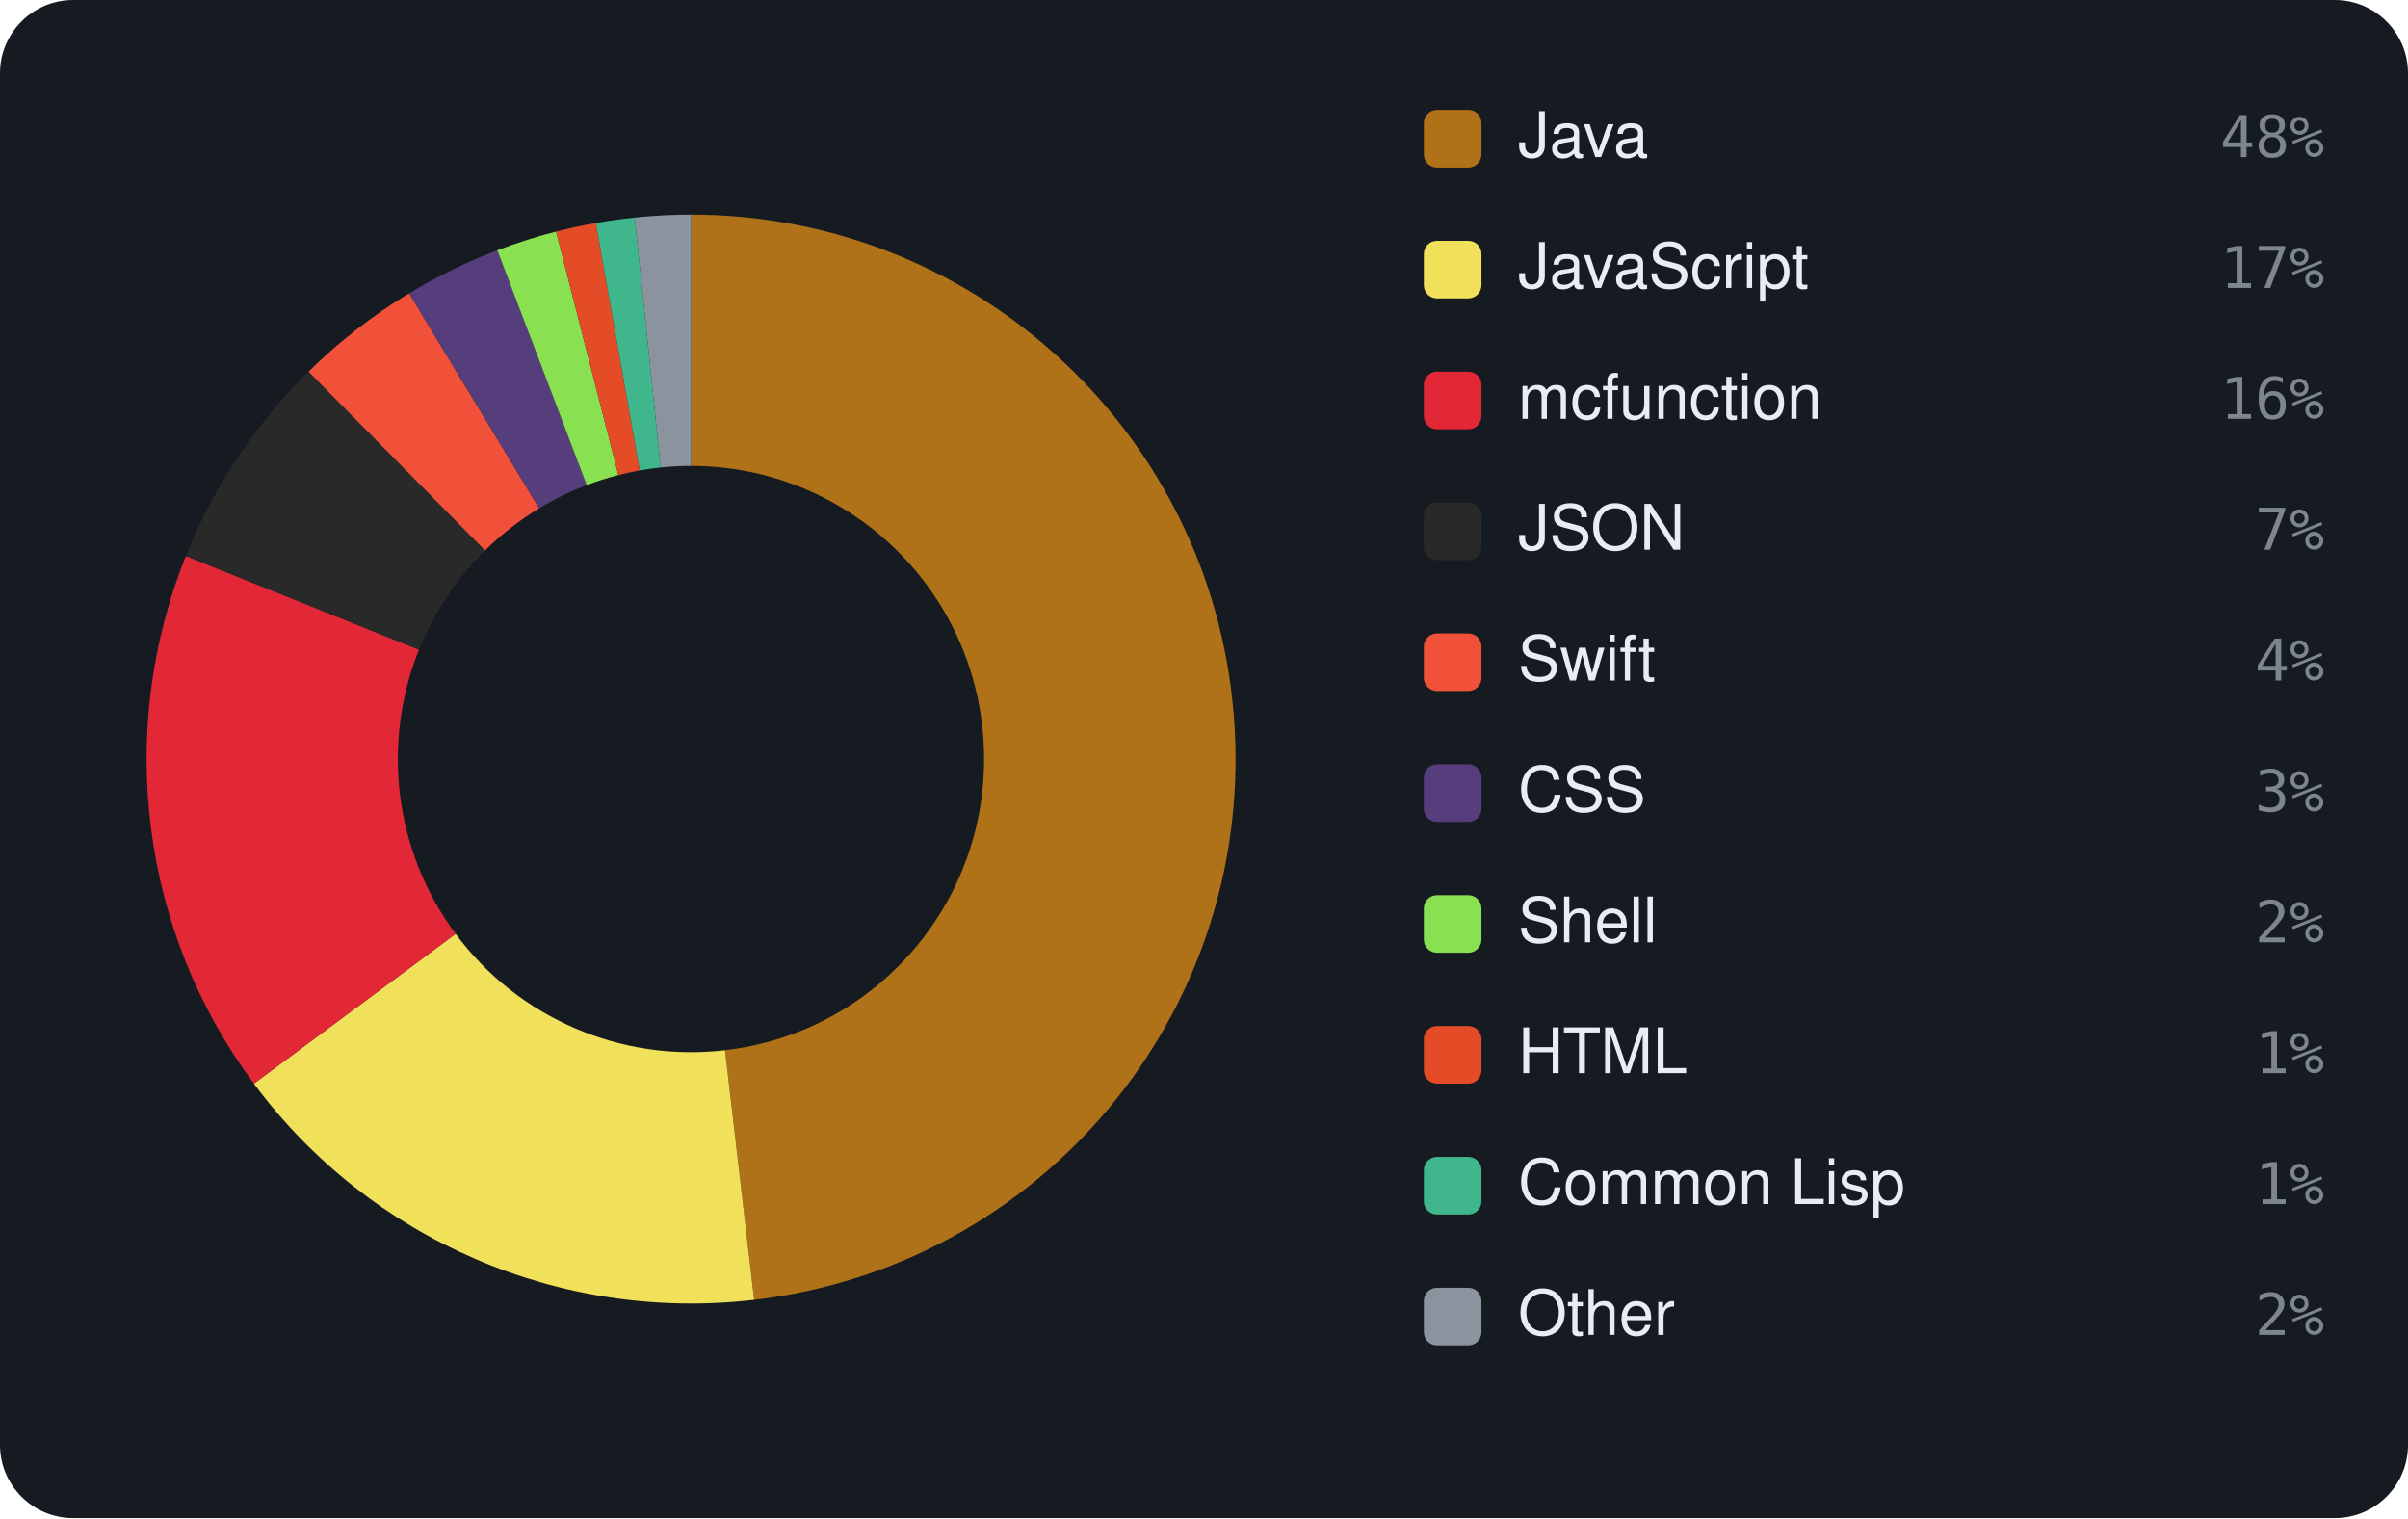
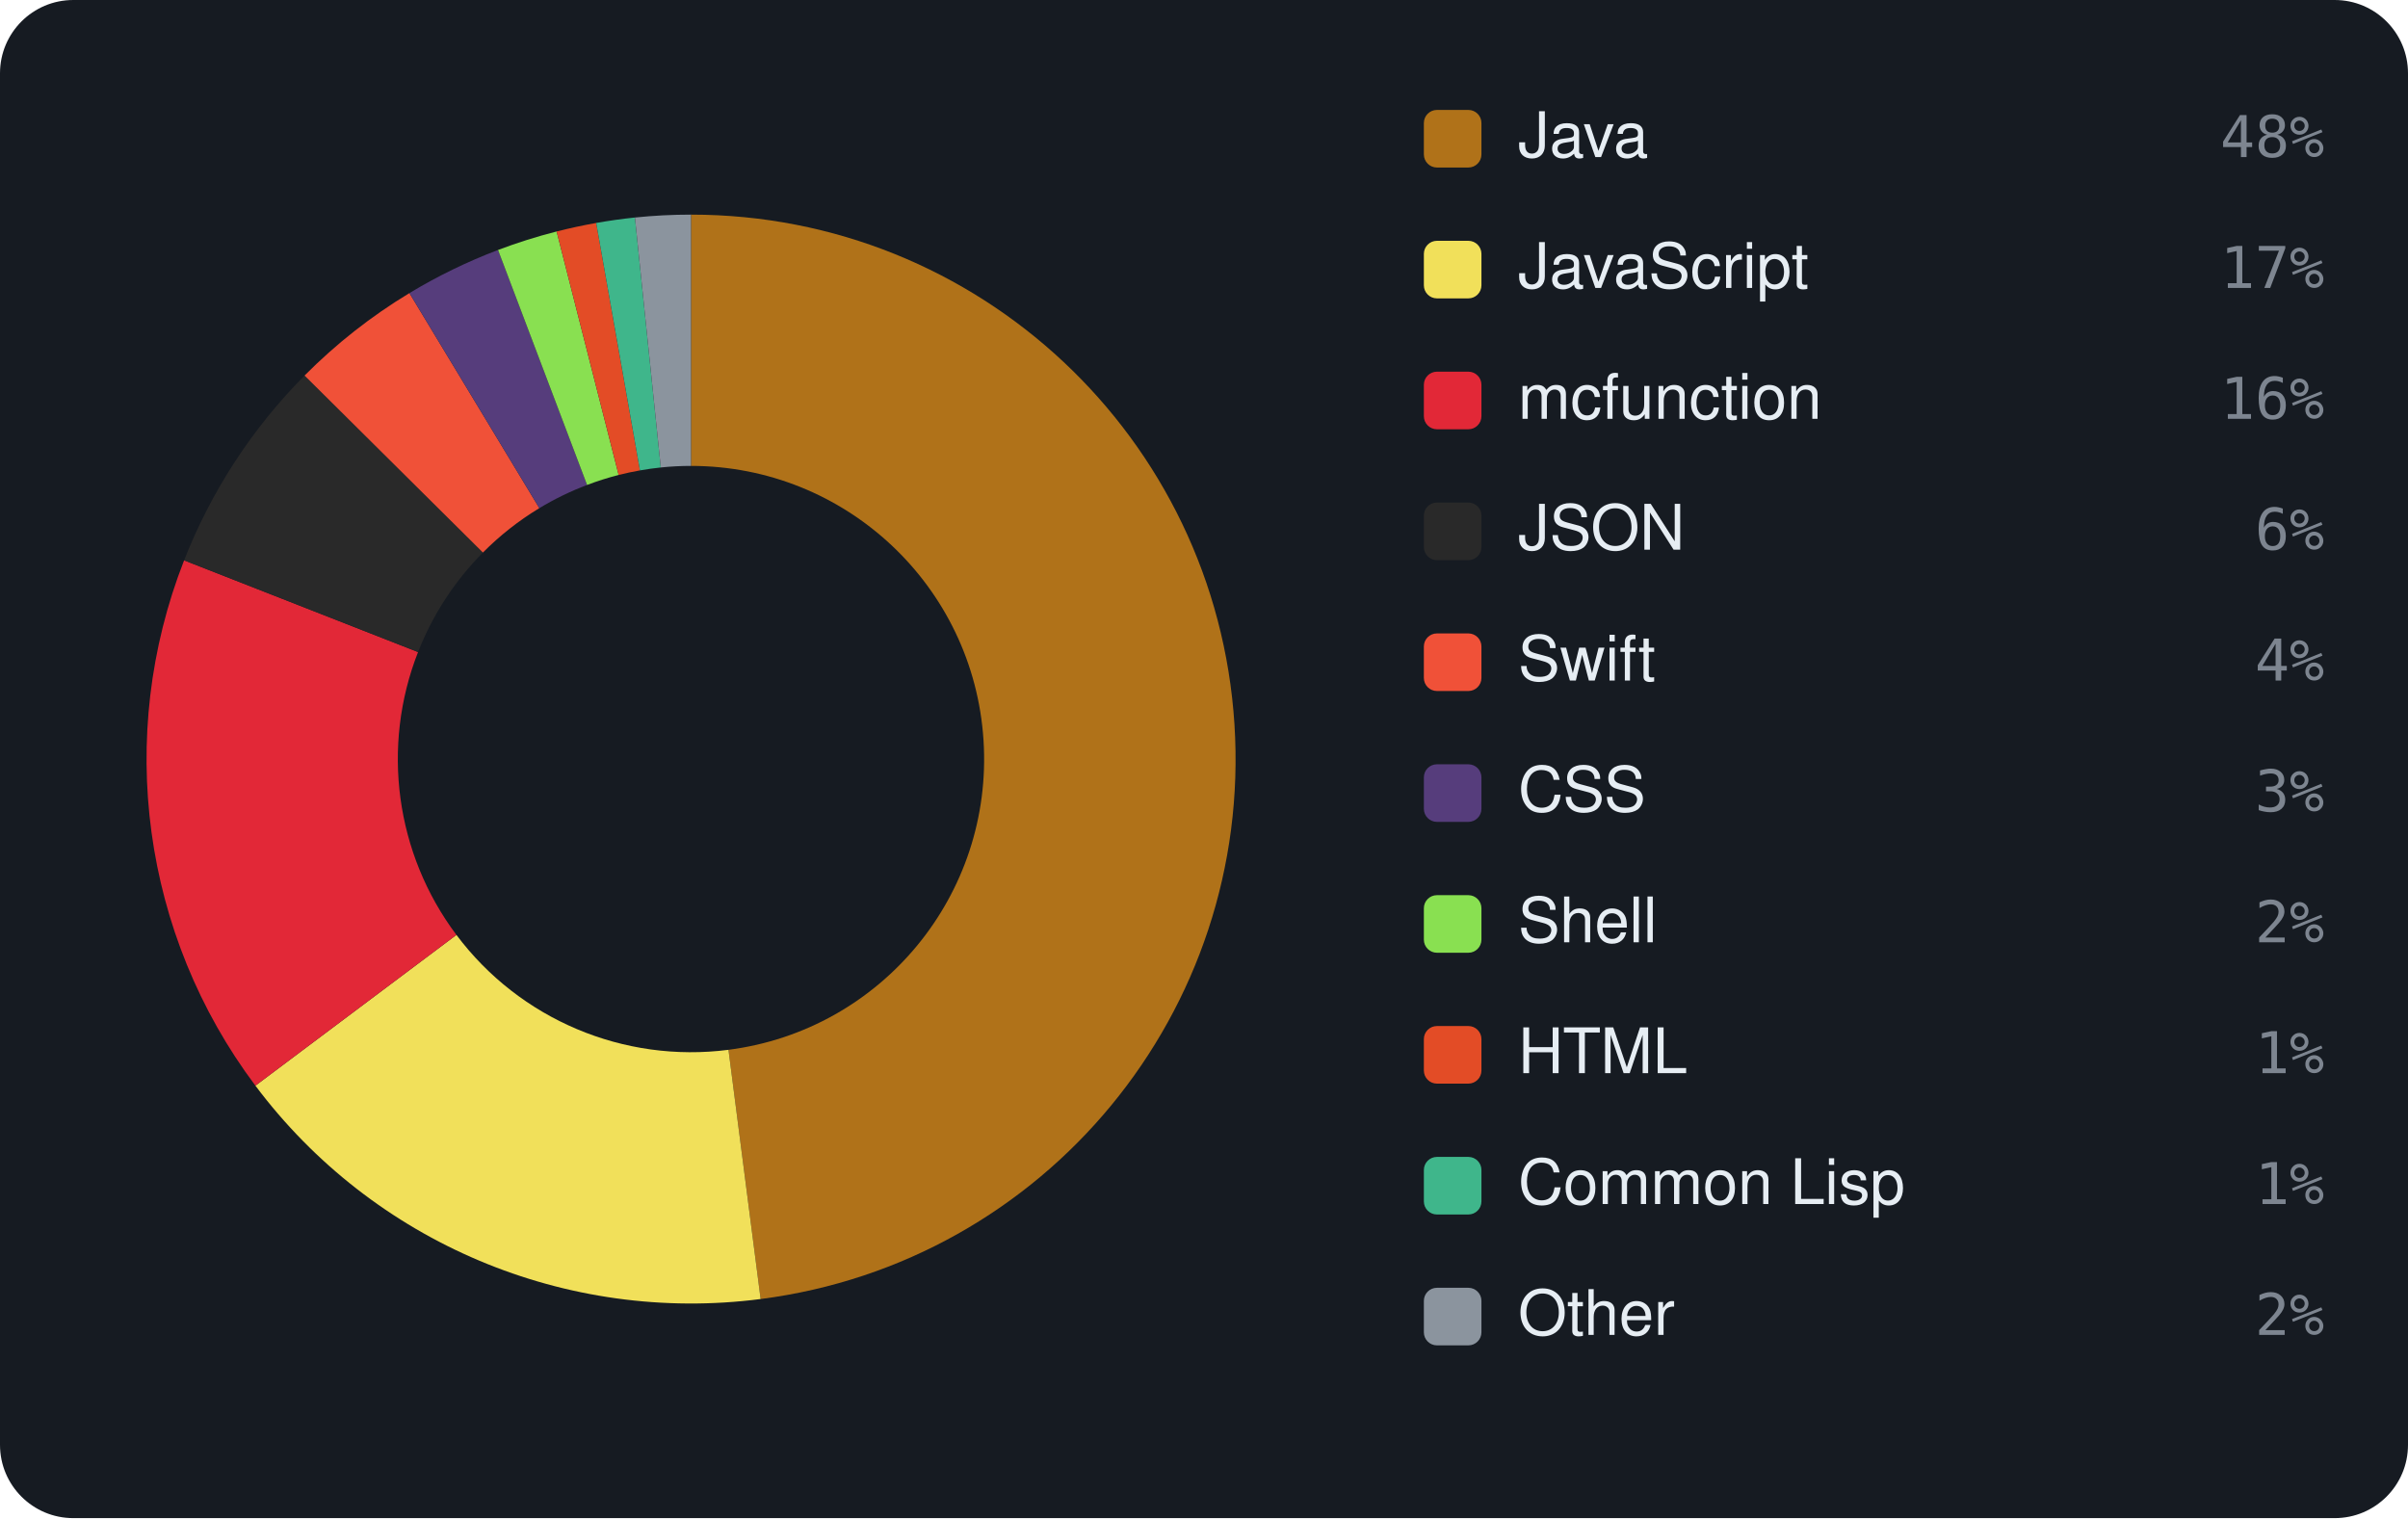
<svg xmlns="http://www.w3.org/2000/svg" viewBox="0 0 460 290" width="460" height="290" font-family="-apple-system,BlinkMacSystemFont,'Segoe UI',Helvetica,Arial,sans-serif">
  <rect width="460" height="290" rx="14" fill="#161b22" />
-   <path d="M132.00 41.00 A104 104 0 0 1 144.07 248.30 L138.50 200.62 A56 56 0 0 0 132.00 89.00 Z" fill="#b07219" />
-   <path d="M144.07 248.30 A104 104 0 0 1 48.50 207.00 L87.04 178.39 A56 56 0 0 0 138.50 200.62 Z" fill="#f1e05a" />
-   <path d="M48.50 207.00 A104 104 0 0 1 35.51 106.21 L80.04 124.11 A56 56 0 0 0 87.04 178.39 Z" fill="#E22837" />
-   <path d="M35.51 106.21 A104 104 0 0 1 58.94 70.99 L92.66 105.15 A56 56 0 0 0 80.04 124.11 Z" fill="#292929" />
-   <path d="M58.94 70.99 A104 104 0 0 1 78.15 56.03 L103.00 97.09 A56 56 0 0 0 92.66 105.15 Z" fill="#F05138" />
-   <path d="M78.15 56.03 A104 104 0 0 1 95.00 47.81 L112.08 92.66 A56 56 0 0 0 103.00 97.09 Z" fill="#563d7c" />
-   <path d="M95.00 47.81 A104 104 0 0 1 106.23 44.24 L118.13 90.75 A56 56 0 0 0 112.08 92.66 Z" fill="#89e051" />
-   <path d="M106.23 44.24 A104 104 0 0 1 113.82 42.60 L122.21 89.86 A56 56 0 0 0 118.13 90.75 Z" fill="#e34c26" />
-   <path d="M113.82 42.60 A104 104 0 0 1 121.25 41.56 L126.21 89.30 A56 56 0 0 0 122.21 89.86 Z" fill="#3fb68b" />
-   <path d="M121.25 41.56 A104 104 0 0 1 132.00 41.00 L132.00 89.00 A56 56 0 0 0 126.21 89.30 Z" fill="#8b949e" />
+   <path d="M132.00 41.00 A104 104 0 0 1 145.30 248.15 L139.16 200.54 A56 56 0 0 0 132.00 89.00 Z" fill="#b07219" />
+   <path d="M145.30 248.15 A104 104 0 0 1 48.79 207.39 L87.19 178.59 A56 56 0 0 0 139.16 200.54 Z" fill="#f1e05a" />
+   <path d="M48.79 207.39 A104 104 0 0 1 35.17 107.04 L79.86 124.56 A56 56 0 0 0 87.19 178.59 Z" fill="#E22837" />
+   <path d="M35.17 107.04 A104 104 0 0 1 58.18 71.74 L92.25 105.55 A56 56 0 0 0 79.86 124.56 Z" fill="#292929" />
+   <path d="M58.18 71.74 A104 104 0 0 1 78.21 55.99 L103.03 97.07 A56 56 0 0 0 92.25 105.55 Z" fill="#F05138" />
+   <path d="M78.21 55.99 A104 104 0 0 1 95.14 47.75 L112.15 92.64 A56 56 0 0 0 103.03 97.07 Z" fill="#563d7c" />
+   <path d="M95.14 47.75 A104 104 0 0 1 106.33 44.22 L118.18 90.73 A56 56 0 0 0 112.15 92.64 Z" fill="#89e051" />
+   <path d="M106.33 44.22 A104 104 0 0 1 113.89 42.59 L122.25 89.86 A56 56 0 0 0 118.18 90.73 Z" fill="#e34c26" />
+   <path d="M113.89 42.59 A104 104 0 0 1 121.29 41.55 L126.23 89.30 A56 56 0 0 0 122.25 89.86 Z" fill="#3fb68b" />
+   <path d="M121.29 41.55 A104 104 0 0 1 132.00 41.00 L132.00 89.00 A56 56 0 0 0 126.23 89.30 Z" fill="#8b949e" />
  <rect x="272" y="21" width="11" height="11" rx="2.5" fill="#b07219" />
  <text x="290" y="30" font-size="12" fill="#e6edf3">Java</text>
  <text x="444" y="30" text-anchor="end" font-size="11" font-family="monospace" fill="#7d8590">48%</text>
  <rect x="272" y="46" width="11" height="11" rx="2.5" fill="#f1e05a" />
  <text x="290" y="55" font-size="12" fill="#e6edf3">JavaScript</text>
  <text x="444" y="55" text-anchor="end" font-size="11" font-family="monospace" fill="#7d8590">17%</text>
  <rect x="272" y="71" width="11" height="11" rx="2.5" fill="#E22837" />
  <text x="290" y="80" font-size="12" fill="#e6edf3">mcfunction</text>
  <text x="444" y="80" text-anchor="end" font-size="11" font-family="monospace" fill="#7d8590">16%</text>
  <rect x="272" y="96" width="11" height="11" rx="2.5" fill="#292929" />
  <text x="290" y="105" font-size="12" fill="#e6edf3">JSON</text>
-   <text x="444" y="105" text-anchor="end" font-size="11" font-family="monospace" fill="#7d8590">7%</text>
+   <text x="444" y="105" text-anchor="end" font-size="11" font-family="monospace" fill="#7d8590">6%</text>
  <rect x="272" y="121" width="11" height="11" rx="2.5" fill="#F05138" />
  <text x="290" y="130" font-size="12" fill="#e6edf3">Swift</text>
  <text x="444" y="130" text-anchor="end" font-size="11" font-family="monospace" fill="#7d8590">4%</text>
  <rect x="272" y="146" width="11" height="11" rx="2.5" fill="#563d7c" />
  <text x="290" y="155" font-size="12" fill="#e6edf3">CSS</text>
  <text x="444" y="155" text-anchor="end" font-size="11" font-family="monospace" fill="#7d8590">3%</text>
  <rect x="272" y="171" width="11" height="11" rx="2.5" fill="#89e051" />
  <text x="290" y="180" font-size="12" fill="#e6edf3">Shell</text>
  <text x="444" y="180" text-anchor="end" font-size="11" font-family="monospace" fill="#7d8590">2%</text>
  <rect x="272" y="196" width="11" height="11" rx="2.5" fill="#e34c26" />
  <text x="290" y="205" font-size="12" fill="#e6edf3">HTML</text>
  <text x="444" y="205" text-anchor="end" font-size="11" font-family="monospace" fill="#7d8590">1%</text>
  <rect x="272" y="221" width="11" height="11" rx="2.5" fill="#3fb68b" />
  <text x="290" y="230" font-size="12" fill="#e6edf3">Common Lisp</text>
  <text x="444" y="230" text-anchor="end" font-size="11" font-family="monospace" fill="#7d8590">1%</text>
  <rect x="272" y="246" width="11" height="11" rx="2.5" fill="#8b949e" />
  <text x="290" y="255" font-size="12" fill="#e6edf3">Other</text>
  <text x="444" y="255" text-anchor="end" font-size="11" font-family="monospace" fill="#7d8590">2%</text>
</svg>
